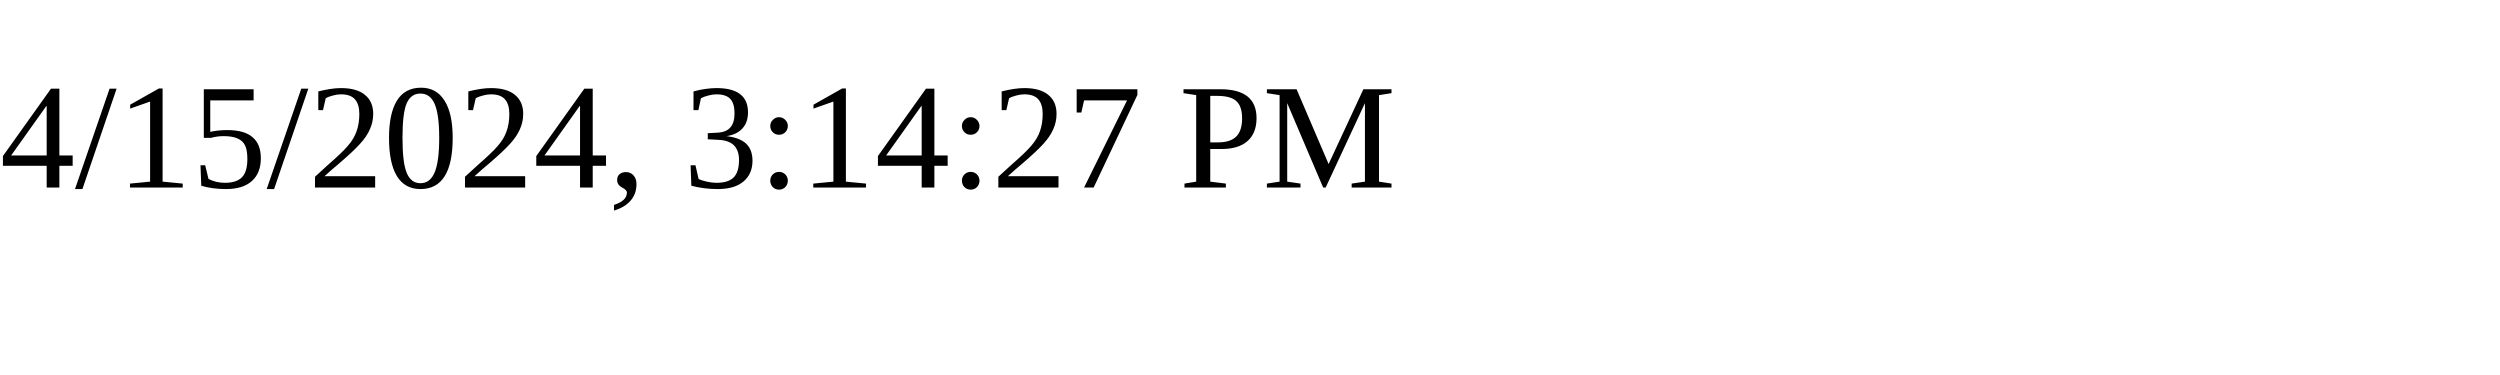
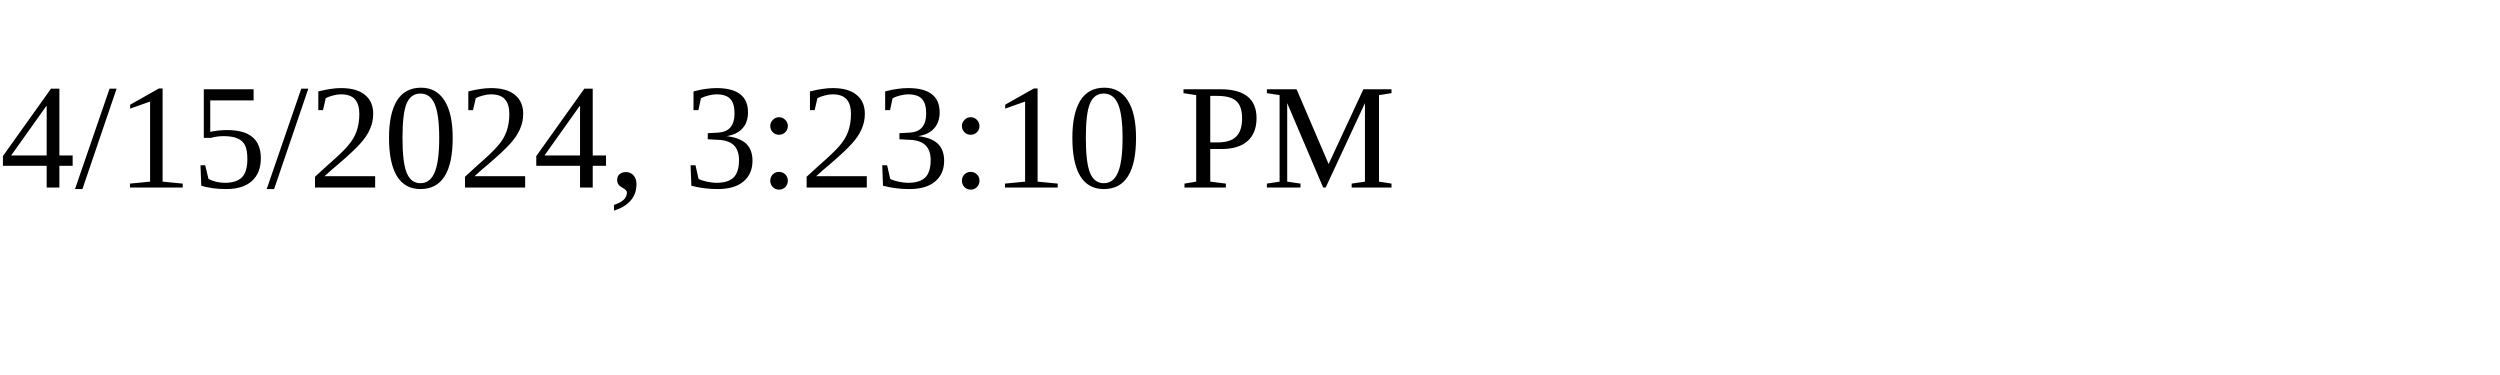
<svg xmlns="http://www.w3.org/2000/svg" height="30" width="200">
-   <text x="0" y="15">4/15/2024, 3:14:27 PM</text>
+   <text x="0" y="15">4/15/2024, 3:23:10 PM</text>
</svg>
